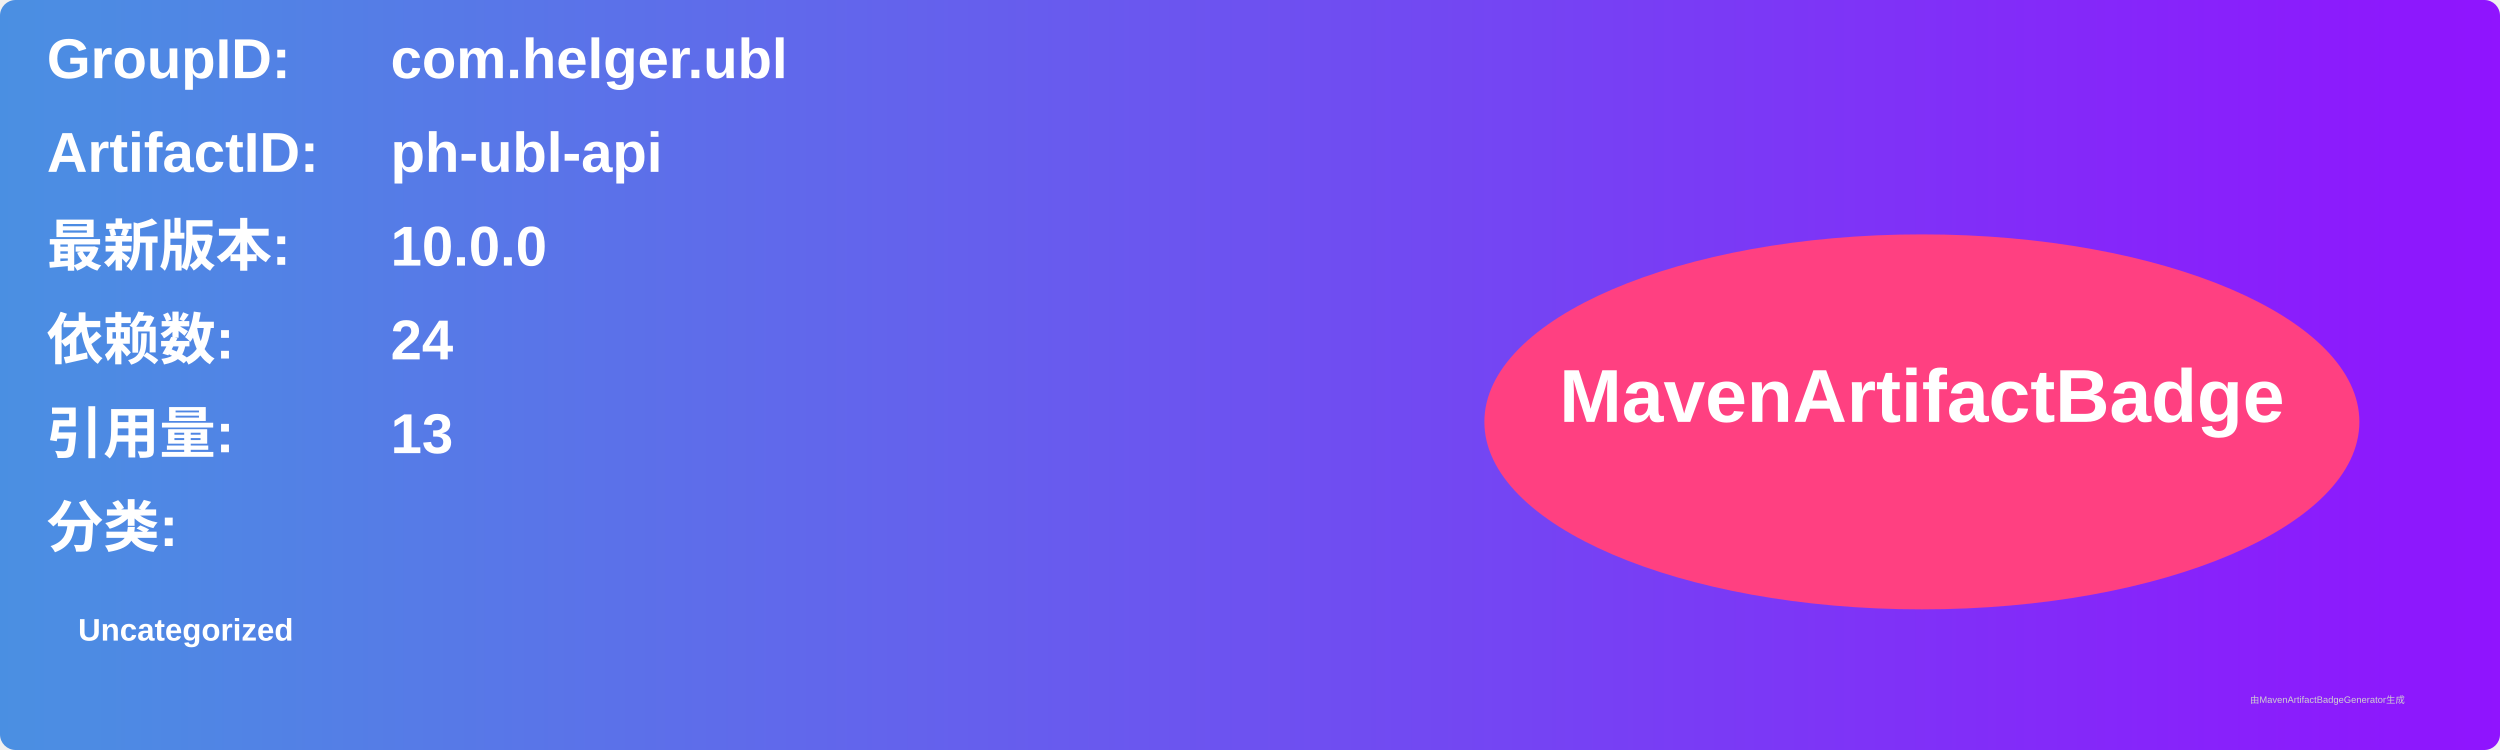
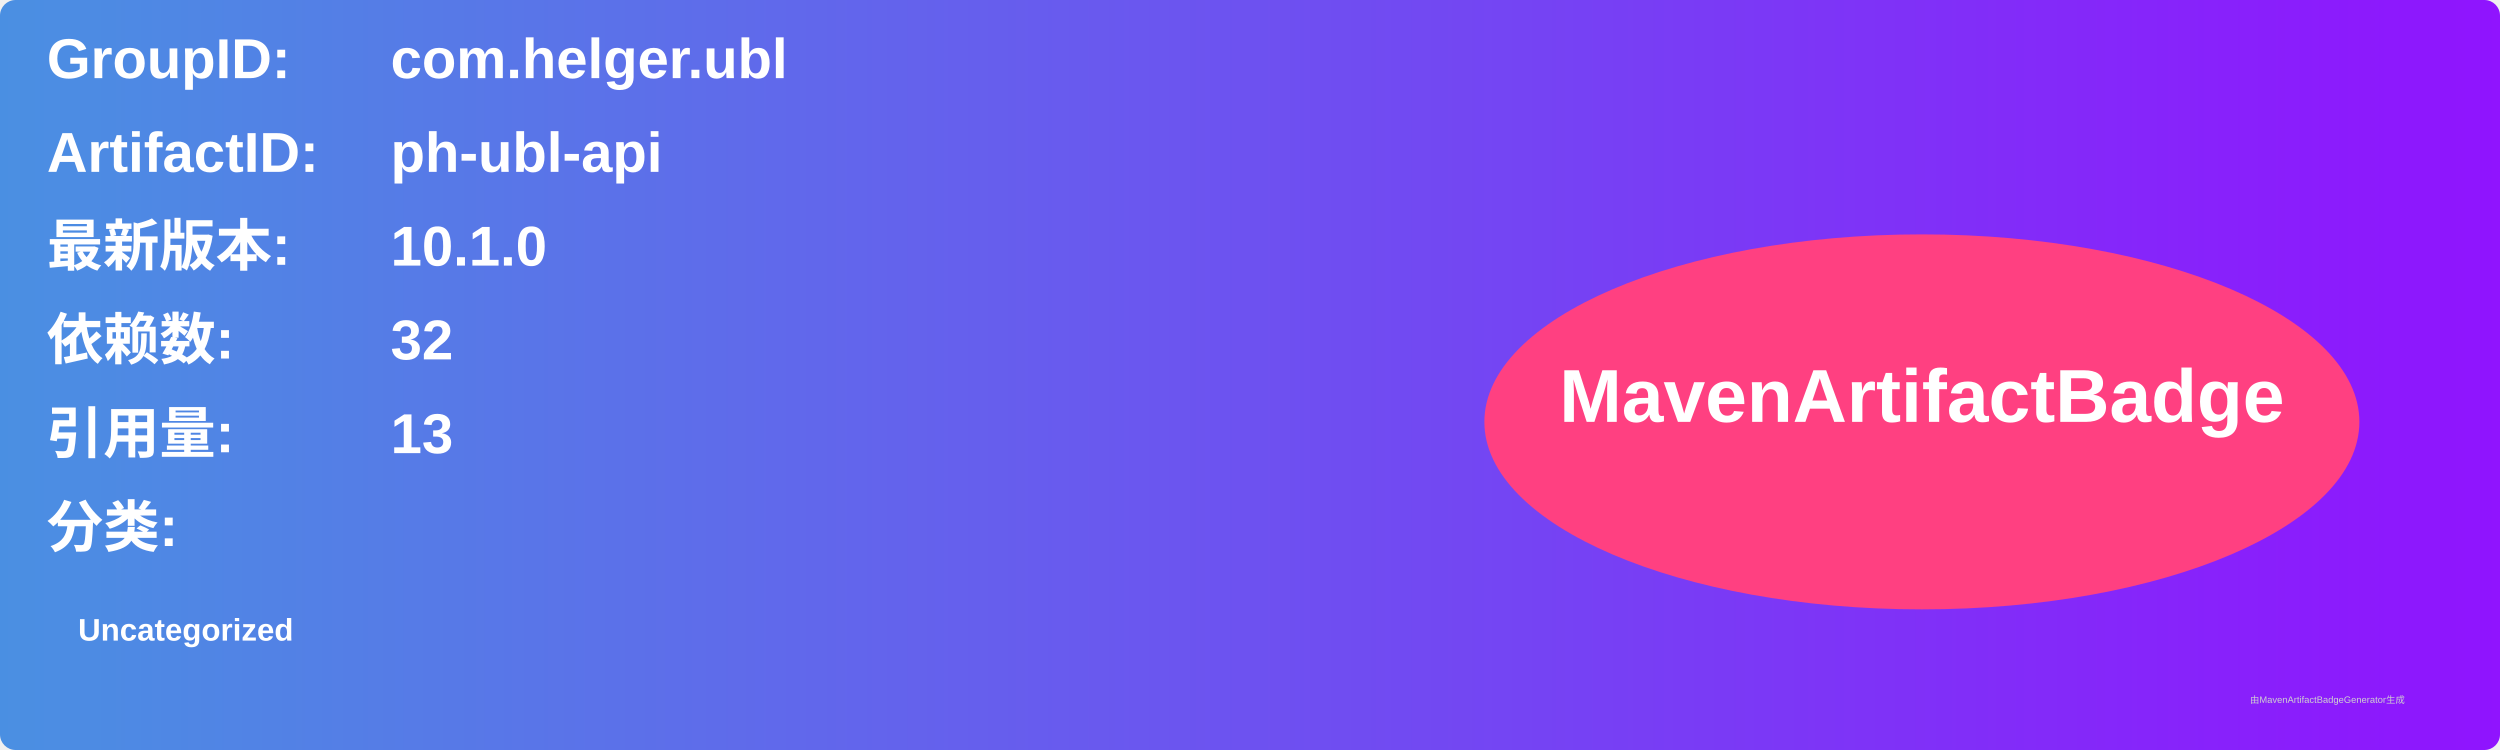
<svg xmlns="http://www.w3.org/2000/svg" width="800" height="240" viewBox="0 0 800 240">
  <linearGradient id="grad" x1="0%" y1="0%" x2="100%" y2="0%">
    <stop offset="0%" stop-color="#4a90e2" />
    <stop offset="100%" stop-color="#9013fe" />
  </linearGradient>
  <rect width="100%" height="100%" rx="5" ry="5" fill="url(#grad)" />
  <g transform="translate(15, 15)">
    <text x="0" y="10" font-family="Arial" font-size="18" fill="white" font-weight="bold" width="260">GroupID:</text>
    <text x="110" y="10" font-family="Arial" font-size="18" fill="white" font-weight="bold" width="460">com.helger.ubl</text>
    <text x="0" y="40" font-family="Arial" font-size="18" fill="white" font-weight="bold" width="260">ArtifactID:</text>
    <text x="110" y="40" font-family="Arial" font-size="18" fill="white" font-weight="bold" width="460">ph-ubl-api</text>
    <text x="0" y="70" font-family="Arial" font-size="18" fill="white" font-weight="bold">最新版本:</text>
    <text x="110" y="70" font-family="Arial" font-size="18" fill="white" font-weight="bold">
-       <tspan font-weight="bold">10.0.0</tspan>
+       <tspan font-weight="bold">10.1.0</tspan>
    </text>
    <text x="0" y="100" font-family="Arial" font-size="18" fill="white" font-weight="bold">依赖数: </text>
    <text x="110" y="100" font-family="Arial" font-size="18" fill="white">
-       <tspan font-weight="bold">24</tspan>
+       <tspan font-weight="bold">32</tspan>
    </text>
    <text x="0" y="130" font-family="Arial" font-size="18" fill="white" font-weight="bold">引用量: </text>
    <text x="110" y="130" font-family="Arial" font-size="18" fill="white">
      <tspan font-weight="bold">13</tspan>
    </text>
    <text x="0" y="160" font-family="Arial" font-size="18" fill="white" font-weight="bold">分类:</text>
    <text x="10" y="190" font-family="Arial" font-size="10" fill="white">
      <tspan font-weight="bold">Uncategorized</tspan>
    </text>
    <ellipse cx="600" cy="120" rx="140" ry="60" fill="#ff4081" />
    <text x="600" y="120" text-anchor="middle" font-family="Arial" font-size="24" fill="white" font-weight="bold">MavenArtifactBadge</text>
  </g>
  <text x="720" y="225" font-family="Arial" font-size="3" fill="#d0d0d0">由MavenArtifactBadgeGenerator生成</text>
</svg>
